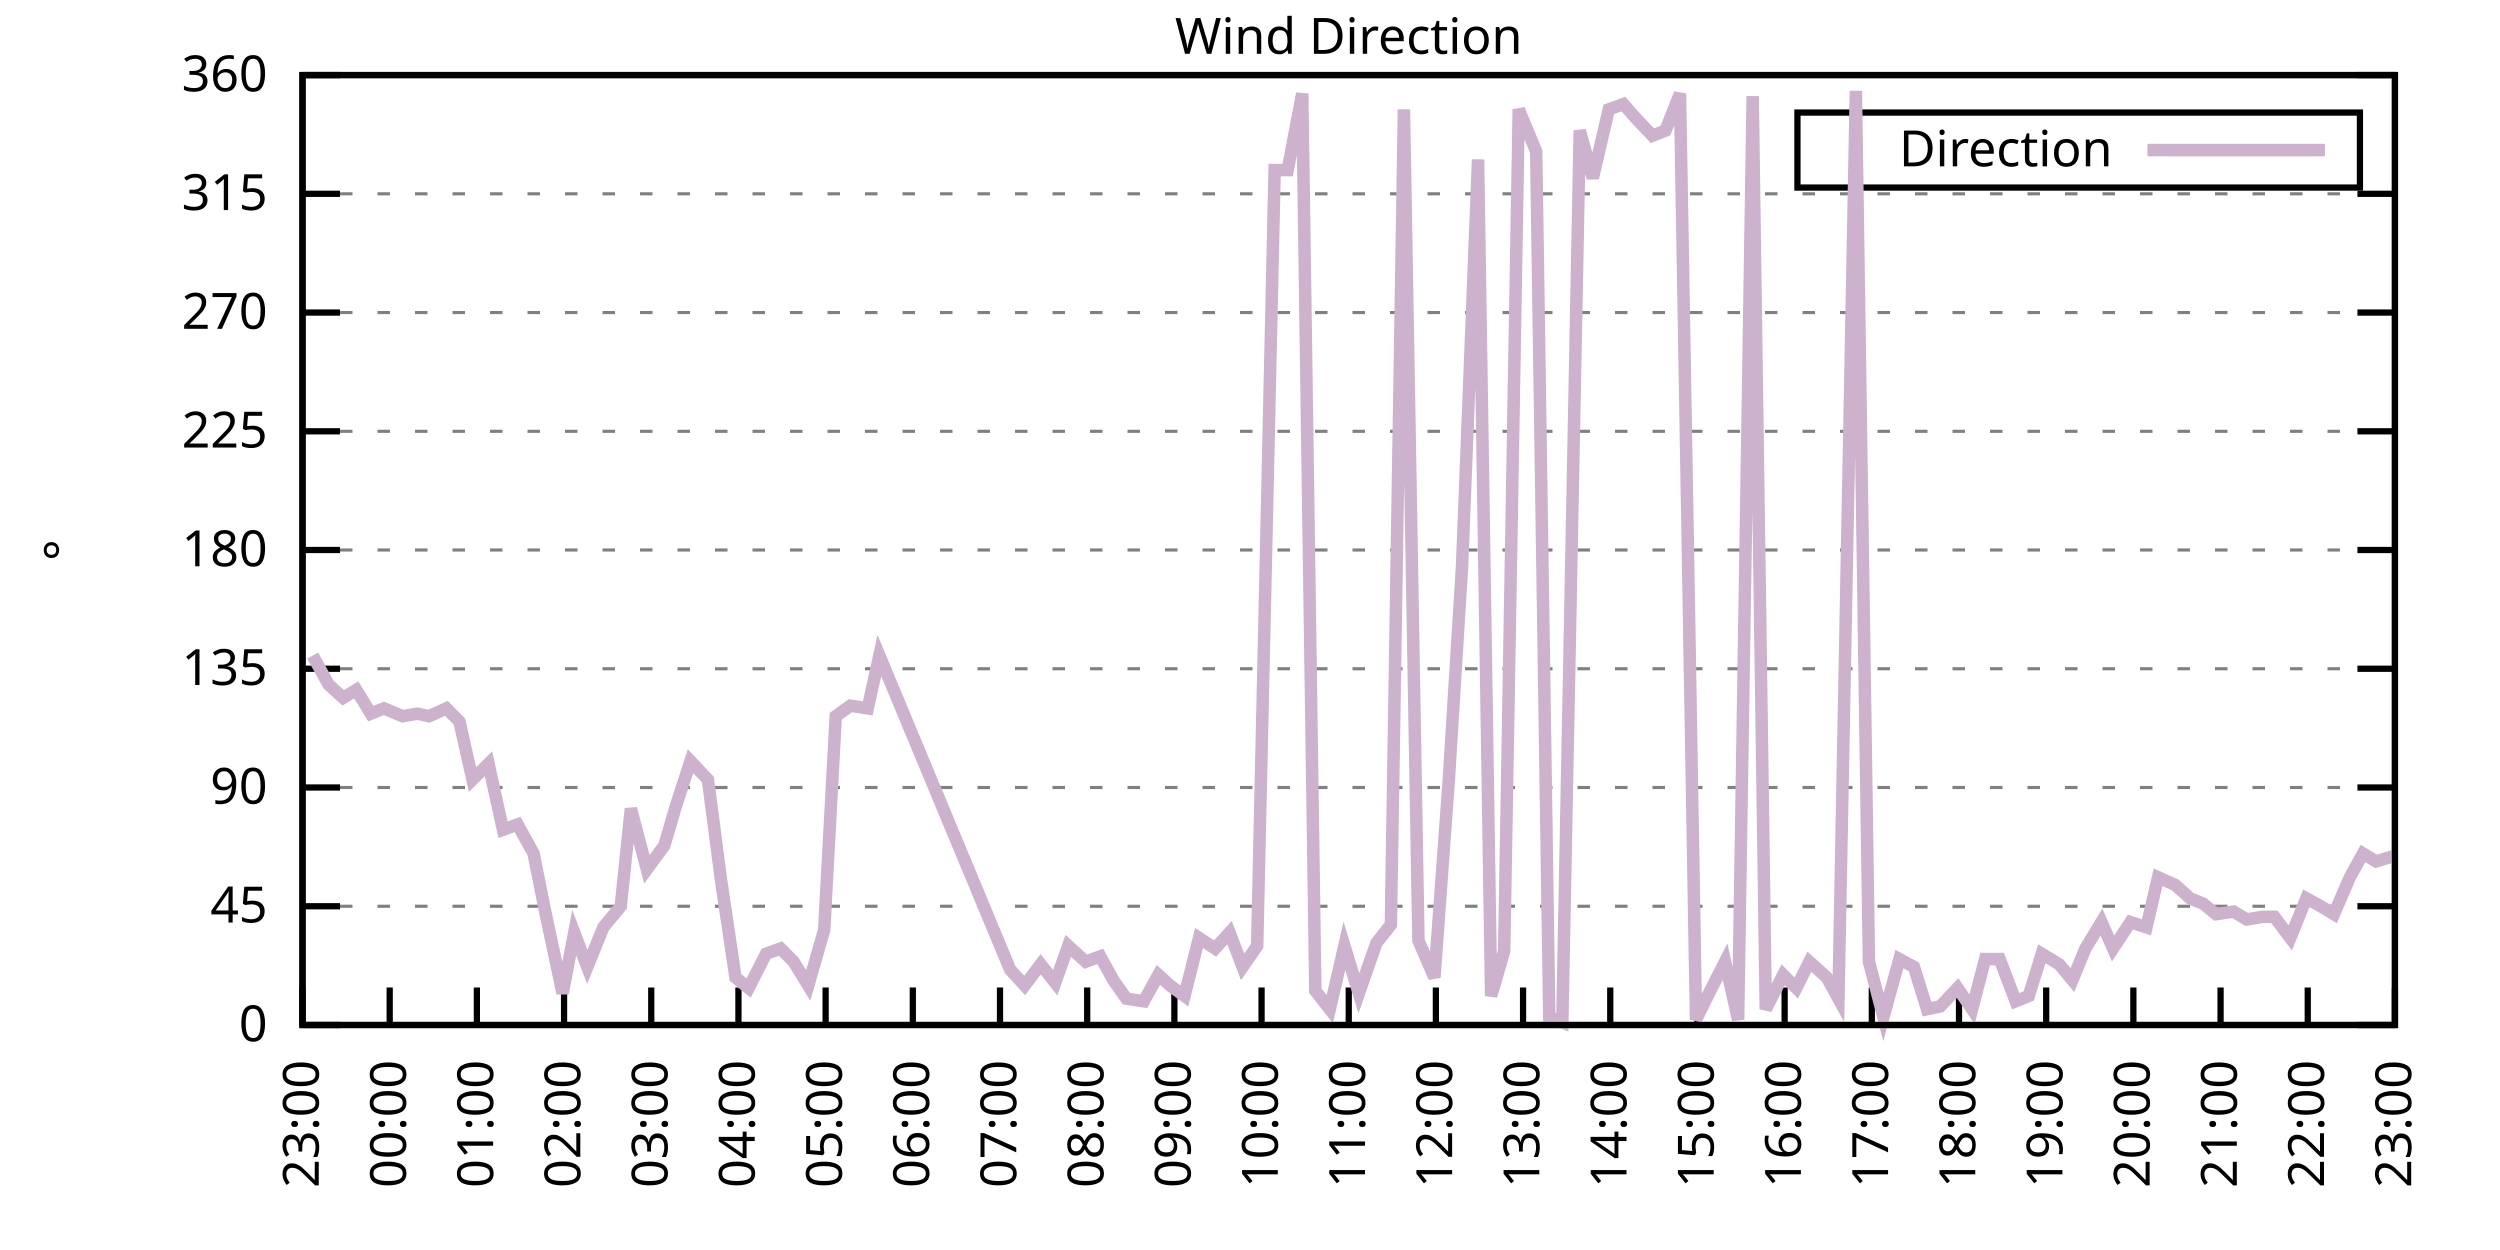
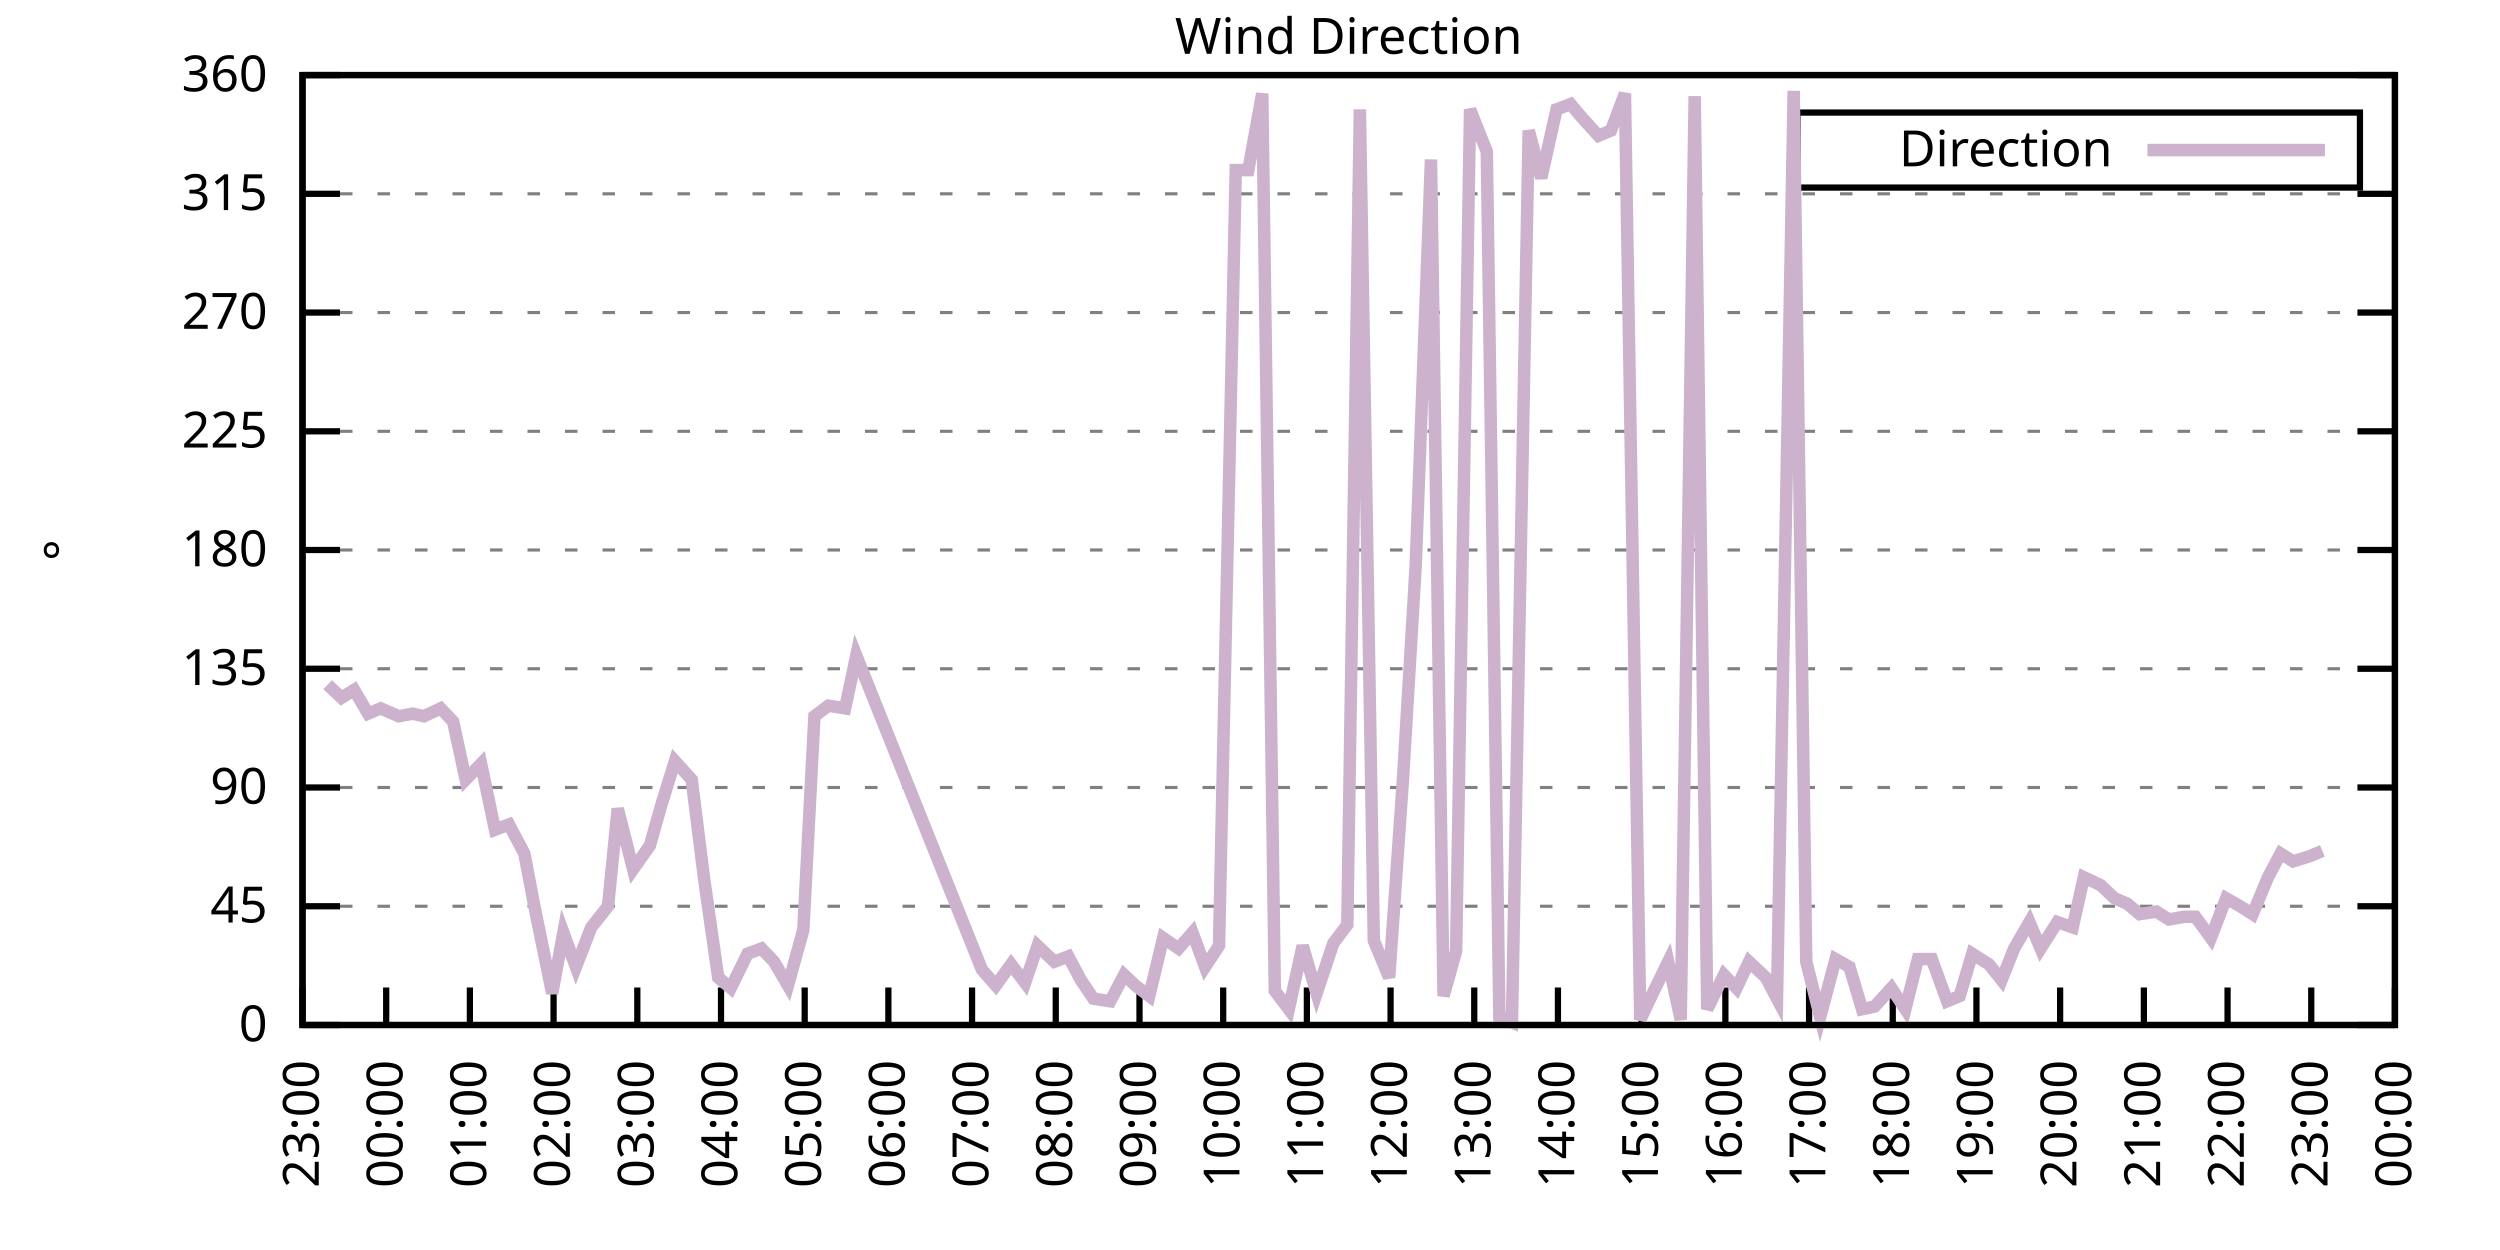
<svg xmlns="http://www.w3.org/2000/svg" xmlns:xlink="http://www.w3.org/1999/xlink" width="400" height="200" viewBox="0 0 400 200">
  <g id="gnuplot_canvas">
    <rect x="0" y="0" width="400" height="200" fill="none" />
    <defs>
      <circle id="gpDot" r="0.5" stroke-width="0.5" stroke="currentColor" />
      <path id="gpPt0" stroke-width="0.333" stroke="currentColor" d="M-1,0 h2 M0,-1 v2" />
      <path id="gpPt1" stroke-width="0.333" stroke="currentColor" d="M-1,-1 L1,1 M1,-1 L-1,1" />
      <path id="gpPt2" stroke-width="0.333" stroke="currentColor" d="M-1,0 L1,0 M0,-1 L0,1 M-1,-1 L1,1 M-1,1 L1,-1" />
      <rect id="gpPt3" stroke-width="0.333" stroke="currentColor" x="-1" y="-1" width="2" height="2" />
      <rect id="gpPt4" stroke-width="0.333" stroke="currentColor" fill="currentColor" x="-1" y="-1" width="2" height="2" />
      <circle id="gpPt5" stroke-width="0.333" stroke="currentColor" cx="0" cy="0" r="1" />
      <use xlink:href="#gpPt5" id="gpPt6" fill="currentColor" stroke="none" />
      <path id="gpPt7" stroke-width="0.333" stroke="currentColor" d="M0,-1.33 L-1.33,0.67 L1.33,0.67 z" />
      <use xlink:href="#gpPt7" id="gpPt8" fill="currentColor" stroke="none" />
      <use xlink:href="#gpPt7" id="gpPt9" stroke="currentColor" transform="rotate(180)" />
      <use xlink:href="#gpPt9" id="gpPt10" fill="currentColor" stroke="none" />
      <use xlink:href="#gpPt3" id="gpPt11" stroke="currentColor" transform="rotate(45)" />
      <use xlink:href="#gpPt11" id="gpPt12" fill="currentColor" stroke="none" />
      <path id="gpPt13" stroke-width="0.333" stroke="currentColor" d="M0,1.330 L1.265,0.411 L0.782,-1.067 L-0.782,-1.076 L-1.265,0.411 z" />
      <use xlink:href="#gpPt13" id="gpPt14" fill="currentColor" stroke="none" />
      <filter id="textbox" filterUnits="objectBoundingBox" x="0" y="0" height="1" width="1">
        <feFlood flood-color="white" flood-opacity="1" result="bgnd" />
        <feComposite in="SourceGraphic" in2="bgnd" operator="atop" />
      </filter>
      <filter id="greybox" filterUnits="objectBoundingBox" x="0" y="0" height="1" width="1">
        <feFlood flood-color="lightgrey" flood-opacity="1" result="grey" />
        <feComposite in="SourceGraphic" in2="grey" operator="atop" />
      </filter>
    </defs>
    <g fill="none" color="white" stroke="currentColor" stroke-width="1.00" stroke-linecap="butt" stroke-linejoin="miter">
</g>
    <g fill="none" color="black" stroke="currentColor" stroke-width="1.00" stroke-linecap="butt" stroke-linejoin="miter">
      <g stroke="none" shape-rendering="crispEdges">
        <polygon fill="rgb(255, 255, 255)" points="48.40,164.00 383.18,164.00 383.18,12.02 48.40,12.02 " />
      </g>
    </g>
    <g fill="none" color="black" stroke="currentColor" stroke-width="1.00" stroke-linecap="butt" stroke-linejoin="miter">
</g>
    <g fill="none" color="black" stroke="black" stroke-width="0.50" stroke-linecap="butt" stroke-linejoin="miter">
</g>
    <g fill="none" color="gray" stroke="currentColor" stroke-width="0.50" stroke-linecap="butt" stroke-linejoin="miter">
      <path stroke="gray" stroke-dasharray="2,4" class="gridline" d="M48.40,164.00 L383.19,164.00  " />
    </g>
    <g fill="none" color="gray" stroke="gray" stroke-width="1.00" stroke-linecap="butt" stroke-linejoin="miter">
</g>
    <g fill="none" color="black" stroke="currentColor" stroke-width="1.00" stroke-linecap="butt" stroke-linejoin="miter">
      <path stroke="black" d="M48.40,164.00 L54.40,164.00 M383.19,164.00 L377.19,164.00  " />
      <g transform="translate(42.80,166.60)" stroke="none" fill="black" font-family="Sans" font-size="8.00" text-anchor="end">
        <text>
          <tspan font-family="Sans"> 0</tspan>
        </text>
      </g>
    </g>
    <g fill="none" color="black" stroke="currentColor" stroke-width="1.00" stroke-linecap="butt" stroke-linejoin="miter">
</g>
    <g fill="none" color="black" stroke="black" stroke-width="0.50" stroke-linecap="butt" stroke-linejoin="miter">
</g>
    <g fill="none" color="gray" stroke="currentColor" stroke-width="0.50" stroke-linecap="butt" stroke-linejoin="miter">
      <path stroke="gray" stroke-dasharray="2,4" class="gridline" d="M48.40,145.00 L383.19,145.00  " />
    </g>
    <g fill="none" color="gray" stroke="gray" stroke-width="1.00" stroke-linecap="butt" stroke-linejoin="miter">
</g>
    <g fill="none" color="black" stroke="currentColor" stroke-width="1.00" stroke-linecap="butt" stroke-linejoin="miter">
      <path stroke="black" d="M48.40,145.00 L54.40,145.00 M383.19,145.00 L377.19,145.00  " />
      <g transform="translate(42.80,147.60)" stroke="none" fill="black" font-family="Sans" font-size="8.00" text-anchor="end">
        <text>
          <tspan font-family="Sans"> 45</tspan>
        </text>
      </g>
    </g>
    <g fill="none" color="black" stroke="currentColor" stroke-width="1.00" stroke-linecap="butt" stroke-linejoin="miter">
</g>
    <g fill="none" color="black" stroke="black" stroke-width="0.50" stroke-linecap="butt" stroke-linejoin="miter">
</g>
    <g fill="none" color="gray" stroke="currentColor" stroke-width="0.50" stroke-linecap="butt" stroke-linejoin="miter">
      <path stroke="gray" stroke-dasharray="2,4" class="gridline" d="M48.40,126.00 L383.19,126.00  " />
    </g>
    <g fill="none" color="gray" stroke="gray" stroke-width="1.00" stroke-linecap="butt" stroke-linejoin="miter">
</g>
    <g fill="none" color="black" stroke="currentColor" stroke-width="1.00" stroke-linecap="butt" stroke-linejoin="miter">
      <path stroke="black" d="M48.40,126.00 L54.40,126.00 M383.19,126.00 L377.19,126.00  " />
      <g transform="translate(42.80,128.60)" stroke="none" fill="black" font-family="Sans" font-size="8.00" text-anchor="end">
        <text>
          <tspan font-family="Sans"> 90</tspan>
        </text>
      </g>
    </g>
    <g fill="none" color="black" stroke="currentColor" stroke-width="1.00" stroke-linecap="butt" stroke-linejoin="miter">
</g>
    <g fill="none" color="black" stroke="black" stroke-width="0.50" stroke-linecap="butt" stroke-linejoin="miter">
</g>
    <g fill="none" color="gray" stroke="currentColor" stroke-width="0.50" stroke-linecap="butt" stroke-linejoin="miter">
      <path stroke="gray" stroke-dasharray="2,4" class="gridline" d="M48.40,107.00 L383.19,107.00  " />
    </g>
    <g fill="none" color="gray" stroke="gray" stroke-width="1.00" stroke-linecap="butt" stroke-linejoin="miter">
</g>
    <g fill="none" color="black" stroke="currentColor" stroke-width="1.00" stroke-linecap="butt" stroke-linejoin="miter">
      <path stroke="black" d="M48.40,107.00 L54.40,107.00 M383.19,107.00 L377.19,107.00  " />
      <g transform="translate(42.80,109.60)" stroke="none" fill="black" font-family="Sans" font-size="8.00" text-anchor="end">
        <text>
          <tspan font-family="Sans"> 135</tspan>
        </text>
      </g>
    </g>
    <g fill="none" color="black" stroke="currentColor" stroke-width="1.00" stroke-linecap="butt" stroke-linejoin="miter">
</g>
    <g fill="none" color="black" stroke="black" stroke-width="0.50" stroke-linecap="butt" stroke-linejoin="miter">
</g>
    <g fill="none" color="gray" stroke="currentColor" stroke-width="0.50" stroke-linecap="butt" stroke-linejoin="miter">
      <path stroke="gray" stroke-dasharray="2,4" class="gridline" d="M48.40,88.00 L383.19,88.00  " />
    </g>
    <g fill="none" color="gray" stroke="gray" stroke-width="1.00" stroke-linecap="butt" stroke-linejoin="miter">
</g>
    <g fill="none" color="black" stroke="currentColor" stroke-width="1.00" stroke-linecap="butt" stroke-linejoin="miter">
      <path stroke="black" d="M48.40,88.00 L54.40,88.00 M383.19,88.00 L377.19,88.00  " />
      <g transform="translate(42.80,90.60)" stroke="none" fill="black" font-family="Sans" font-size="8.00" text-anchor="end">
        <text>
          <tspan font-family="Sans"> 180</tspan>
        </text>
      </g>
    </g>
    <g fill="none" color="black" stroke="currentColor" stroke-width="1.00" stroke-linecap="butt" stroke-linejoin="miter">
</g>
    <g fill="none" color="black" stroke="black" stroke-width="0.50" stroke-linecap="butt" stroke-linejoin="miter">
</g>
    <g fill="none" color="gray" stroke="currentColor" stroke-width="0.50" stroke-linecap="butt" stroke-linejoin="miter">
      <path stroke="gray" stroke-dasharray="2,4" class="gridline" d="M48.40,69.01 L383.19,69.01  " />
    </g>
    <g fill="none" color="gray" stroke="gray" stroke-width="1.00" stroke-linecap="butt" stroke-linejoin="miter">
</g>
    <g fill="none" color="black" stroke="currentColor" stroke-width="1.00" stroke-linecap="butt" stroke-linejoin="miter">
      <path stroke="black" d="M48.40,69.01 L54.40,69.01 M383.19,69.01 L377.19,69.01  " />
      <g transform="translate(42.80,71.61)" stroke="none" fill="black" font-family="Sans" font-size="8.00" text-anchor="end">
        <text>
          <tspan font-family="Sans"> 225</tspan>
        </text>
      </g>
    </g>
    <g fill="none" color="black" stroke="currentColor" stroke-width="1.00" stroke-linecap="butt" stroke-linejoin="miter">
</g>
    <g fill="none" color="black" stroke="black" stroke-width="0.50" stroke-linecap="butt" stroke-linejoin="miter">
</g>
    <g fill="none" color="gray" stroke="currentColor" stroke-width="0.50" stroke-linecap="butt" stroke-linejoin="miter">
      <path stroke="gray" stroke-dasharray="2,4" class="gridline" d="M48.40,50.01 L383.19,50.01  " />
    </g>
    <g fill="none" color="gray" stroke="gray" stroke-width="1.00" stroke-linecap="butt" stroke-linejoin="miter">
</g>
    <g fill="none" color="black" stroke="currentColor" stroke-width="1.00" stroke-linecap="butt" stroke-linejoin="miter">
      <path stroke="black" d="M48.40,50.01 L54.40,50.01 M383.19,50.01 L377.19,50.01  " />
      <g transform="translate(42.80,52.61)" stroke="none" fill="black" font-family="Sans" font-size="8.00" text-anchor="end">
        <text>
          <tspan font-family="Sans"> 270</tspan>
        </text>
      </g>
    </g>
    <g fill="none" color="black" stroke="currentColor" stroke-width="1.00" stroke-linecap="butt" stroke-linejoin="miter">
</g>
    <g fill="none" color="black" stroke="black" stroke-width="0.50" stroke-linecap="butt" stroke-linejoin="miter">
</g>
    <g fill="none" color="gray" stroke="currentColor" stroke-width="0.50" stroke-linecap="butt" stroke-linejoin="miter">
      <path stroke="gray" stroke-dasharray="2,4" class="gridline" d="M48.40,31.01 L383.19,31.01  " />
    </g>
    <g fill="none" color="gray" stroke="gray" stroke-width="1.00" stroke-linecap="butt" stroke-linejoin="miter">
</g>
    <g fill="none" color="black" stroke="currentColor" stroke-width="1.00" stroke-linecap="butt" stroke-linejoin="miter">
      <path stroke="black" d="M48.40,31.01 L54.40,31.01 M383.19,31.01 L377.19,31.01  " />
      <g transform="translate(42.80,33.61)" stroke="none" fill="black" font-family="Sans" font-size="8.00" text-anchor="end">
        <text>
          <tspan font-family="Sans"> 315</tspan>
        </text>
      </g>
    </g>
    <g fill="none" color="black" stroke="currentColor" stroke-width="1.00" stroke-linecap="butt" stroke-linejoin="miter">
</g>
    <g fill="none" color="black" stroke="black" stroke-width="0.50" stroke-linecap="butt" stroke-linejoin="miter">
</g>
    <g fill="none" color="gray" stroke="currentColor" stroke-width="0.50" stroke-linecap="butt" stroke-linejoin="miter">
      <path stroke="gray" stroke-dasharray="2,4" class="gridline" d="M48.40,12.01 L383.19,12.01  " />
    </g>
    <g fill="none" color="gray" stroke="gray" stroke-width="1.00" stroke-linecap="butt" stroke-linejoin="miter">
</g>
    <g fill="none" color="black" stroke="currentColor" stroke-width="1.00" stroke-linecap="butt" stroke-linejoin="miter">
      <path stroke="black" d="M48.40,12.01 L54.40,12.01 M383.19,12.01 L377.19,12.01  " />
      <g transform="translate(42.80,14.61)" stroke="none" fill="black" font-family="Sans" font-size="8.00" text-anchor="end">
        <text>
          <tspan font-family="Sans"> 360</tspan>
        </text>
      </g>
    </g>
    <g fill="none" color="black" stroke="currentColor" stroke-width="1.00" stroke-linecap="butt" stroke-linejoin="miter">
      <path stroke="black" d="M48.40,164.00 L48.40,158.00  " />
      <g transform="translate(51.00,169.60) rotate(270.00)" stroke="none" fill="black" font-family="Sans" font-size="8.00" text-anchor="end">
        <text>
          <tspan font-family="Sans">23:00</tspan>
        </text>
      </g>
    </g>
    <g fill="none" color="black" stroke="currentColor" stroke-width="1.00" stroke-linecap="butt" stroke-linejoin="miter">
-       <path stroke="black" d="M62.35,164.00 L62.35,158.00  " />
-       <g transform="translate(64.95,169.60) rotate(270.00)" stroke="none" fill="black" font-family="Sans" font-size="8.00" text-anchor="end">
+       <path stroke="black" d="M61.79,164.00 L61.79,158.00  " />
+       <g transform="translate(64.39,169.60) rotate(270.00)" stroke="none" fill="black" font-family="Sans" font-size="8.00" text-anchor="end">
        <text>
          <tspan font-family="Sans">00:00</tspan>
        </text>
      </g>
    </g>
    <g fill="none" color="black" stroke="currentColor" stroke-width="1.00" stroke-linecap="butt" stroke-linejoin="miter">
-       <path stroke="black" d="M76.30,164.00 L76.30,158.00  " />
-       <g transform="translate(78.90,169.60) rotate(270.00)" stroke="none" fill="black" font-family="Sans" font-size="8.00" text-anchor="end">
+       <path stroke="black" d="M75.18,164.00 L75.18,158.00  " />
+       <g transform="translate(77.78,169.60) rotate(270.00)" stroke="none" fill="black" font-family="Sans" font-size="8.00" text-anchor="end">
        <text>
          <tspan font-family="Sans">01:00</tspan>
        </text>
      </g>
    </g>
    <g fill="none" color="black" stroke="currentColor" stroke-width="1.00" stroke-linecap="butt" stroke-linejoin="miter">
-       <path stroke="black" d="M90.25,164.00 L90.25,158.00  " />
-       <g transform="translate(92.85,169.60) rotate(270.00)" stroke="none" fill="black" font-family="Sans" font-size="8.00" text-anchor="end">
+       <path stroke="black" d="M88.57,164.00 L88.57,158.00  " />
+       <g transform="translate(91.17,169.60) rotate(270.00)" stroke="none" fill="black" font-family="Sans" font-size="8.00" text-anchor="end">
        <text>
          <tspan font-family="Sans">02:00</tspan>
        </text>
      </g>
    </g>
    <g fill="none" color="black" stroke="currentColor" stroke-width="1.00" stroke-linecap="butt" stroke-linejoin="miter">
-       <path stroke="black" d="M104.20,164.00 L104.20,158.00  " />
-       <g transform="translate(106.80,169.60) rotate(270.00)" stroke="none" fill="black" font-family="Sans" font-size="8.00" text-anchor="end">
+       <path stroke="black" d="M101.97,164.00 L101.97,158.00  " />
+       <g transform="translate(104.57,169.60) rotate(270.00)" stroke="none" fill="black" font-family="Sans" font-size="8.00" text-anchor="end">
        <text>
          <tspan font-family="Sans">03:00</tspan>
        </text>
      </g>
    </g>
    <g fill="none" color="black" stroke="currentColor" stroke-width="1.00" stroke-linecap="butt" stroke-linejoin="miter">
-       <path stroke="black" d="M118.15,164.00 L118.15,158.00  " />
-       <g transform="translate(120.75,169.60) rotate(270.00)" stroke="none" fill="black" font-family="Sans" font-size="8.00" text-anchor="end">
+       <path stroke="black" d="M115.36,164.00 L115.36,158.00  " />
+       <g transform="translate(117.96,169.60) rotate(270.00)" stroke="none" fill="black" font-family="Sans" font-size="8.00" text-anchor="end">
        <text>
          <tspan font-family="Sans">04:00</tspan>
        </text>
      </g>
    </g>
    <g fill="none" color="black" stroke="currentColor" stroke-width="1.00" stroke-linecap="butt" stroke-linejoin="miter">
-       <path stroke="black" d="M132.10,164.00 L132.10,158.00  " />
-       <g transform="translate(134.70,169.60) rotate(270.00)" stroke="none" fill="black" font-family="Sans" font-size="8.00" text-anchor="end">
+       <path stroke="black" d="M128.75,164.00 L128.75,158.00  " />
+       <g transform="translate(131.35,169.60) rotate(270.00)" stroke="none" fill="black" font-family="Sans" font-size="8.00" text-anchor="end">
        <text>
          <tspan font-family="Sans">05:00</tspan>
        </text>
      </g>
    </g>
    <g fill="none" color="black" stroke="currentColor" stroke-width="1.00" stroke-linecap="butt" stroke-linejoin="miter">
-       <path stroke="black" d="M146.05,164.00 L146.05,158.00  " />
-       <g transform="translate(148.65,169.60) rotate(270.00)" stroke="none" fill="black" font-family="Sans" font-size="8.00" text-anchor="end">
+       <path stroke="black" d="M142.14,164.00 L142.14,158.00  " />
+       <g transform="translate(144.74,169.60) rotate(270.00)" stroke="none" fill="black" font-family="Sans" font-size="8.00" text-anchor="end">
        <text>
          <tspan font-family="Sans">06:00</tspan>
        </text>
      </g>
    </g>
    <g fill="none" color="black" stroke="currentColor" stroke-width="1.00" stroke-linecap="butt" stroke-linejoin="miter">
-       <path stroke="black" d="M160.00,164.00 L160.00,158.00  " />
-       <g transform="translate(162.60,169.60) rotate(270.00)" stroke="none" fill="black" font-family="Sans" font-size="8.00" text-anchor="end">
+       <path stroke="black" d="M155.53,164.00 L155.53,158.00  " />
+       <g transform="translate(158.13,169.60) rotate(270.00)" stroke="none" fill="black" font-family="Sans" font-size="8.00" text-anchor="end">
        <text>
          <tspan font-family="Sans">07:00</tspan>
        </text>
      </g>
    </g>
    <g fill="none" color="black" stroke="currentColor" stroke-width="1.00" stroke-linecap="butt" stroke-linejoin="miter">
-       <path stroke="black" d="M173.95,164.00 L173.95,158.00  " />
-       <g transform="translate(176.55,169.60) rotate(270.00)" stroke="none" fill="black" font-family="Sans" font-size="8.00" text-anchor="end">
+       <path stroke="black" d="M168.92,164.00 L168.92,158.00  " />
+       <g transform="translate(171.52,169.60) rotate(270.00)" stroke="none" fill="black" font-family="Sans" font-size="8.00" text-anchor="end">
        <text>
          <tspan font-family="Sans">08:00</tspan>
        </text>
      </g>
    </g>
    <g fill="none" color="black" stroke="currentColor" stroke-width="1.00" stroke-linecap="butt" stroke-linejoin="miter">
-       <path stroke="black" d="M187.90,164.00 L187.90,158.00  " />
-       <g transform="translate(190.50,169.60) rotate(270.00)" stroke="none" fill="black" font-family="Sans" font-size="8.00" text-anchor="end">
+       <path stroke="black" d="M182.32,164.00 L182.32,158.00  " />
+       <g transform="translate(184.92,169.60) rotate(270.00)" stroke="none" fill="black" font-family="Sans" font-size="8.00" text-anchor="end">
        <text>
          <tspan font-family="Sans">09:00</tspan>
        </text>
      </g>
    </g>
    <g fill="none" color="black" stroke="currentColor" stroke-width="1.00" stroke-linecap="butt" stroke-linejoin="miter">
-       <path stroke="black" d="M201.85,164.00 L201.85,158.00  " />
-       <g transform="translate(204.45,169.60) rotate(270.00)" stroke="none" fill="black" font-family="Sans" font-size="8.00" text-anchor="end">
+       <path stroke="black" d="M195.71,164.00 L195.71,158.00  " />
+       <g transform="translate(198.31,169.60) rotate(270.00)" stroke="none" fill="black" font-family="Sans" font-size="8.00" text-anchor="end">
        <text>
          <tspan font-family="Sans">10:00</tspan>
        </text>
      </g>
    </g>
    <g fill="none" color="black" stroke="currentColor" stroke-width="1.00" stroke-linecap="butt" stroke-linejoin="miter">
-       <path stroke="black" d="M215.80,164.00 L215.80,158.00  " />
-       <g transform="translate(218.40,169.60) rotate(270.00)" stroke="none" fill="black" font-family="Sans" font-size="8.00" text-anchor="end">
+       <path stroke="black" d="M209.10,164.00 L209.10,158.00  " />
+       <g transform="translate(211.70,169.60) rotate(270.00)" stroke="none" fill="black" font-family="Sans" font-size="8.00" text-anchor="end">
        <text>
          <tspan font-family="Sans">11:00</tspan>
        </text>
      </g>
    </g>
    <g fill="none" color="black" stroke="currentColor" stroke-width="1.00" stroke-linecap="butt" stroke-linejoin="miter">
-       <path stroke="black" d="M229.74,164.00 L229.74,158.00  " />
-       <g transform="translate(232.34,169.60) rotate(270.00)" stroke="none" fill="black" font-family="Sans" font-size="8.00" text-anchor="end">
+       <path stroke="black" d="M222.49,164.00 L222.49,158.00  " />
+       <g transform="translate(225.09,169.60) rotate(270.00)" stroke="none" fill="black" font-family="Sans" font-size="8.00" text-anchor="end">
        <text>
          <tspan font-family="Sans">12:00</tspan>
        </text>
      </g>
    </g>
    <g fill="none" color="black" stroke="currentColor" stroke-width="1.00" stroke-linecap="butt" stroke-linejoin="miter">
-       <path stroke="black" d="M243.69,164.00 L243.69,158.00  " />
-       <g transform="translate(246.29,169.60) rotate(270.00)" stroke="none" fill="black" font-family="Sans" font-size="8.00" text-anchor="end">
+       <path stroke="black" d="M235.88,164.00 L235.88,158.00  " />
+       <g transform="translate(238.48,169.60) rotate(270.00)" stroke="none" fill="black" font-family="Sans" font-size="8.00" text-anchor="end">
        <text>
          <tspan font-family="Sans">13:00</tspan>
        </text>
      </g>
    </g>
    <g fill="none" color="black" stroke="currentColor" stroke-width="1.00" stroke-linecap="butt" stroke-linejoin="miter">
-       <path stroke="black" d="M257.64,164.00 L257.64,158.00  " />
-       <g transform="translate(260.24,169.60) rotate(270.00)" stroke="none" fill="black" font-family="Sans" font-size="8.00" text-anchor="end">
+       <path stroke="black" d="M249.27,164.00 L249.27,158.00  " />
+       <g transform="translate(251.87,169.60) rotate(270.00)" stroke="none" fill="black" font-family="Sans" font-size="8.00" text-anchor="end">
        <text>
          <tspan font-family="Sans">14:00</tspan>
        </text>
      </g>
    </g>
    <g fill="none" color="black" stroke="currentColor" stroke-width="1.00" stroke-linecap="butt" stroke-linejoin="miter">
-       <path stroke="black" d="M271.59,164.00 L271.59,158.00  " />
-       <g transform="translate(274.19,169.60) rotate(270.00)" stroke="none" fill="black" font-family="Sans" font-size="8.00" text-anchor="end">
+       <path stroke="black" d="M262.67,164.00 L262.67,158.00  " />
+       <g transform="translate(265.27,169.60) rotate(270.00)" stroke="none" fill="black" font-family="Sans" font-size="8.00" text-anchor="end">
        <text>
          <tspan font-family="Sans">15:00</tspan>
        </text>
      </g>
    </g>
    <g fill="none" color="black" stroke="currentColor" stroke-width="1.00" stroke-linecap="butt" stroke-linejoin="miter">
-       <path stroke="black" d="M285.54,164.00 L285.54,158.00  " />
-       <g transform="translate(288.14,169.60) rotate(270.00)" stroke="none" fill="black" font-family="Sans" font-size="8.00" text-anchor="end">
+       <path stroke="black" d="M276.06,164.00 L276.06,158.00  " />
+       <g transform="translate(278.66,169.60) rotate(270.00)" stroke="none" fill="black" font-family="Sans" font-size="8.00" text-anchor="end">
        <text>
          <tspan font-family="Sans">16:00</tspan>
        </text>
      </g>
    </g>
    <g fill="none" color="black" stroke="currentColor" stroke-width="1.00" stroke-linecap="butt" stroke-linejoin="miter">
-       <path stroke="black" d="M299.49,164.00 L299.49,158.00  " />
-       <g transform="translate(302.09,169.60) rotate(270.00)" stroke="none" fill="black" font-family="Sans" font-size="8.00" text-anchor="end">
+       <path stroke="black" d="M289.45,164.00 L289.45,158.00  " />
+       <g transform="translate(292.05,169.60) rotate(270.00)" stroke="none" fill="black" font-family="Sans" font-size="8.00" text-anchor="end">
        <text>
          <tspan font-family="Sans">17:00</tspan>
        </text>
      </g>
    </g>
    <g fill="none" color="black" stroke="currentColor" stroke-width="1.00" stroke-linecap="butt" stroke-linejoin="miter">
-       <path stroke="black" d="M313.44,164.00 L313.44,158.00  " />
-       <g transform="translate(316.04,169.60) rotate(270.00)" stroke="none" fill="black" font-family="Sans" font-size="8.00" text-anchor="end">
+       <path stroke="black" d="M302.84,164.00 L302.84,158.00  " />
+       <g transform="translate(305.44,169.60) rotate(270.00)" stroke="none" fill="black" font-family="Sans" font-size="8.00" text-anchor="end">
        <text>
          <tspan font-family="Sans">18:00</tspan>
        </text>
      </g>
    </g>
    <g fill="none" color="black" stroke="currentColor" stroke-width="1.00" stroke-linecap="butt" stroke-linejoin="miter">
-       <path stroke="black" d="M327.39,164.00 L327.39,158.00  " />
-       <g transform="translate(329.99,169.60) rotate(270.00)" stroke="none" fill="black" font-family="Sans" font-size="8.00" text-anchor="end">
+       <path stroke="black" d="M316.23,164.00 L316.23,158.00  " />
+       <g transform="translate(318.83,169.60) rotate(270.00)" stroke="none" fill="black" font-family="Sans" font-size="8.00" text-anchor="end">
        <text>
          <tspan font-family="Sans">19:00</tspan>
        </text>
      </g>
    </g>
    <g fill="none" color="black" stroke="currentColor" stroke-width="1.00" stroke-linecap="butt" stroke-linejoin="miter">
-       <path stroke="black" d="M341.34,164.00 L341.34,158.00  " />
-       <g transform="translate(343.94,169.60) rotate(270.00)" stroke="none" fill="black" font-family="Sans" font-size="8.00" text-anchor="end">
+       <path stroke="black" d="M329.62,164.00 L329.62,158.00  " />
+       <g transform="translate(332.22,169.60) rotate(270.00)" stroke="none" fill="black" font-family="Sans" font-size="8.00" text-anchor="end">
        <text>
          <tspan font-family="Sans">20:00</tspan>
        </text>
      </g>
    </g>
    <g fill="none" color="black" stroke="currentColor" stroke-width="1.00" stroke-linecap="butt" stroke-linejoin="miter">
-       <path stroke="black" d="M355.29,164.00 L355.29,158.00  " />
-       <g transform="translate(357.89,169.60) rotate(270.00)" stroke="none" fill="black" font-family="Sans" font-size="8.00" text-anchor="end">
+       <path stroke="black" d="M343.02,164.00 L343.02,158.00  " />
+       <g transform="translate(345.62,169.60) rotate(270.00)" stroke="none" fill="black" font-family="Sans" font-size="8.00" text-anchor="end">
        <text>
          <tspan font-family="Sans">21:00</tspan>
        </text>
      </g>
    </g>
    <g fill="none" color="black" stroke="currentColor" stroke-width="1.00" stroke-linecap="butt" stroke-linejoin="miter">
-       <path stroke="black" d="M369.24,164.00 L369.24,158.00  " />
-       <g transform="translate(371.84,169.60) rotate(270.00)" stroke="none" fill="black" font-family="Sans" font-size="8.00" text-anchor="end">
+       <path stroke="black" d="M356.41,164.00 L356.41,158.00  " />
+       <g transform="translate(359.01,169.60) rotate(270.00)" stroke="none" fill="black" font-family="Sans" font-size="8.00" text-anchor="end">
        <text>
          <tspan font-family="Sans">22:00</tspan>
+         </text>
+       </g>
+     </g>
+     <g fill="none" color="black" stroke="currentColor" stroke-width="1.00" stroke-linecap="butt" stroke-linejoin="miter">
+       <path stroke="black" d="M369.80,164.00 L369.80,158.00  " />
+       <g transform="translate(372.40,169.60) rotate(270.00)" stroke="none" fill="black" font-family="Sans" font-size="8.00" text-anchor="end">
+         <text>
+           <tspan font-family="Sans">23:00</tspan>
        </text>
      </g>
    </g>
    <g fill="none" color="black" stroke="currentColor" stroke-width="1.00" stroke-linecap="butt" stroke-linejoin="miter">
      <path stroke="black" d="M383.19,164.00 L383.19,158.00  " />
      <g transform="translate(385.79,169.60) rotate(270.00)" stroke="none" fill="black" font-family="Sans" font-size="8.00" text-anchor="end">
        <text>
-           <tspan font-family="Sans">23:00</tspan>
+           <tspan font-family="Sans">00:00</tspan>
        </text>
      </g>
    </g>
    <g fill="none" color="black" stroke="currentColor" stroke-width="1.00" stroke-linecap="butt" stroke-linejoin="miter">
</g>
    <g fill="none" color="black" stroke="currentColor" stroke-width="1.00" stroke-linecap="butt" stroke-linejoin="miter">
      <path stroke="black" d="M48.40,12.01 L48.40,164.00 L383.19,164.00 L383.19,12.01 L48.40,12.01 Z  " />
    </g>
    <g fill="none" color="black" stroke="currentColor" stroke-width="1.00" stroke-linecap="butt" stroke-linejoin="miter">
</g>
    <g fill="none" color="black" stroke="currentColor" stroke-width="1.00" stroke-linecap="butt" stroke-linejoin="miter">
      <path stroke="black" d="M287.59,30.01 L287.59,18.01 L377.59,18.01 L377.59,30.01 L287.59,30.01 Z  " />
    </g>
    <g id="Wind_direction_plot_1">
      <g fill="none" color="white" stroke="black" stroke-width="2.00" stroke-linecap="butt" stroke-linejoin="miter">
</g>
      <g fill="none" color="black" stroke="currentColor" stroke-width="2.00" stroke-linecap="butt" stroke-linejoin="miter">
        <g transform="translate(337.99,26.61)" stroke="none" fill="black" font-family="Sans" font-size="8.00" text-anchor="end">
          <text>
            <tspan font-family="Sans">Direction</tspan>
          </text>
        </g>
      </g>
      <g fill="none" color="black" stroke="currentColor" stroke-width="2.00" stroke-linecap="butt" stroke-linejoin="miter">
-         <path stroke="rgb(204, 178, 204)" d="M343.59,24.01 L371.99,24.01 M50.03,104.89 L52.58,109.54 L54.91,111.65 L57.00,110.38 L59.33,114.18 L61.42,113.34   L64.44,114.60 L66.77,114.18 L68.63,114.60 L71.42,113.34 L73.51,115.45 L75.60,124.74 L78.16,122.20 L80.48,132.76   L82.81,131.91 L85.37,136.56 L87.23,145.85 L90.02,158.93 L91.88,149.22 L93.97,154.71 L96.53,148.38 L99.32,145.00   L100.94,129.38 L103.50,139.09 L106.29,135.29 L108.15,128.96 L110.48,121.78 L113.27,124.74 L115.36,140.78 L117.68,156.40   L119.78,158.09 L122.57,152.60 L124.89,151.76 L126.98,153.87 L129.31,157.67 L131.87,148.80 L133.72,114.60 L136.05,112.91   L138.84,113.34 L140.70,104.89 L161.62,155.13 L163.95,157.67 L166.51,154.29 L168.83,157.24 L170.92,151.33 L173.71,153.87   L176.04,153.02 L178.13,156.82 L180.22,159.78 L183.01,160.20 L185.34,155.98 L187.20,157.67 L189.52,159.36 L191.85,150.07   L194.41,151.76 L196.73,149.22 L198.82,154.71 L201.15,151.33 L203.94,27.21 L206.03,27.21 L208.36,14.97 L210.45,158.51   L212.77,161.47 L215.10,151.33 L217.42,158.93 L220.21,150.91 L222.54,147.96 L224.63,17.50 L226.95,150.49 L229.51,156.40   L231.84,124.31 L233.93,90.54 L236.49,25.52 L238.58,159.36 L240.67,152.18 L243.00,17.50 L245.79,24.25 L247.88,162.73   L249.97,163.58 L252.76,20.88 L254.85,28.48 L257.41,17.50 L259.74,16.65 L261.60,18.77 L264.39,21.72 L266.48,20.88   L268.80,14.97 L271.36,163.16 L273.22,159.36 L276.01,153.87 L278.10,163.16 L280.43,15.39 L282.52,161.47 L285.31,155.98   L287.40,158.09 L289.50,153.87 L292.29,156.40 L294.15,159.78 L296.94,14.54 L299.03,153.87 L301.35,162.73 L303.91,153.45   L306.23,154.71 L308.33,161.47 L310.42,161.04 L313.21,158.09 L315.53,161.47 L317.63,153.45 L319.95,153.45 L322.51,160.20   L324.60,159.36 L326.69,152.60 L329.48,154.29 L331.58,156.82 L333.67,151.76 L336.23,147.53 L338.09,151.76 L340.88,147.53   L343.43,148.38 L345.29,140.36 L348.08,141.62 L350.41,143.73 L352.50,144.58 L354.59,146.27 L357.38,145.85 L359.48,147.11   L362.03,146.69 L363.89,146.69 L366.45,150.07 L369.01,143.73 L371.33,145.00 L373.43,146.27 L375.98,140.36 L378.08,136.56   L380.17,137.82 L382.96,136.98  " />
+         <path stroke="rgb(204, 178, 204)" d="M343.59,24.01 L371.99,24.01 M52.42,109.54 L54.65,111.65 L56.66,110.38 L58.89,114.18 L60.90,113.34 L63.80,114.60   L66.03,114.18 L67.82,114.60 L70.50,113.34 L72.50,115.45 L74.51,124.74 L76.97,122.20 L79.20,132.76 L81.43,131.91   L83.89,136.56 L85.67,145.85 L88.35,158.93 L90.14,149.22 L92.15,154.71 L94.60,148.38 L97.28,145.00 L98.84,129.38   L101.30,139.09 L103.98,135.29 L105.76,128.96 L107.99,121.78 L110.67,124.74 L112.68,140.78 L114.91,156.40 L116.92,158.09   L119.60,152.60 L121.83,151.76 L123.84,153.87 L126.07,157.67 L128.53,148.80 L130.31,114.60 L132.54,112.91 L135.22,113.34   L137.01,104.89 L157.10,155.13 L159.33,157.67 L161.78,154.29 L164.01,157.24 L166.02,151.33 L168.70,153.87 L170.93,153.02   L172.94,156.82 L174.95,159.78 L177.63,160.20 L179.86,155.98 L181.65,157.67 L183.88,159.36 L186.11,150.07 L188.57,151.76   L190.80,149.22 L192.81,154.71 L195.04,151.33 L197.72,27.21 L199.73,27.21 L201.96,14.97 L203.97,158.51 L206.20,161.47   L208.43,151.33 L210.66,158.93 L213.34,150.91 L215.57,147.96 L217.58,17.50 L219.81,150.49 L222.27,156.40 L224.50,124.31   L226.51,90.54 L228.96,25.52 L230.97,159.36 L232.98,152.18 L235.21,17.50 L237.89,24.25 L239.90,162.73 L241.91,163.58   L244.59,20.88 L246.60,28.48 L249.05,17.50 L251.28,16.65 L253.07,18.77 L255.75,21.72 L257.76,20.88 L259.99,14.97   L262.44,163.16 L264.23,159.36 L266.91,153.87 L268.92,163.16 L271.15,15.39 L273.16,161.47 L275.83,155.98 L277.84,158.09   L279.85,153.87 L282.53,156.40 L284.32,159.78 L286.99,14.54 L289.00,153.87 L291.23,162.73 L293.69,153.45 L295.92,154.71   L297.93,161.47 L299.94,161.04 L302.62,158.09 L304.85,161.47 L306.86,153.45 L309.09,153.45 L311.54,160.20 L313.55,159.36   L315.56,152.60 L318.24,154.29 L320.25,156.82 L322.26,151.76 L324.71,147.53 L326.50,151.76 L329.18,147.53 L331.63,148.38   L333.42,140.36 L336.10,141.62 L338.33,143.73 L340.34,144.58 L342.35,146.27 L345.02,145.85 L347.03,147.11 L349.49,146.69   L351.27,146.69 L353.73,150.07 L356.18,143.73 L358.42,145.00 L360.42,146.27 L362.88,140.36 L364.89,136.56 L366.90,137.82   L369.58,136.98 L371.58,136.14  " />
      </g>
    </g>
    <g fill="none" color="black" stroke="currentColor" stroke-width="2.00" stroke-linecap="butt" stroke-linejoin="miter">
</g>
    <g fill="none" color="black" stroke="black" stroke-width="1.00" stroke-linecap="butt" stroke-linejoin="miter">
</g>
    <g fill="none" color="black" stroke="currentColor" stroke-width="1.00" stroke-linecap="butt" stroke-linejoin="miter">
      <path stroke="black" d="M48.40,12.01 L48.40,164.00 L383.19,164.00 L383.19,12.01 L48.40,12.01 Z  " />
      <g transform="translate(12.80,88.01) rotate(270.00)" stroke="none" fill="black" font-family="Sans" font-size="8.00" text-anchor="middle">
        <text>
          <tspan font-family="Sans">°</tspan>
        </text>
      </g>
    </g>
    <g fill="none" color="black" stroke="currentColor" stroke-width="1.00" stroke-linecap="butt" stroke-linejoin="miter">
</g>
    <g fill="none" color="black" stroke="currentColor" stroke-width="1.00" stroke-linecap="butt" stroke-linejoin="miter">
      <g transform="translate(215.79,8.61)" stroke="none" fill="black" font-family="Sans" font-size="8.00" text-anchor="middle">
        <text>
          <tspan font-family="Sans">Wind Direction</tspan>
        </text>
      </g>
    </g>
    <g fill="none" color="black" stroke="currentColor" stroke-width="1.00" stroke-linecap="butt" stroke-linejoin="miter">
</g>
  </g>
</svg>
